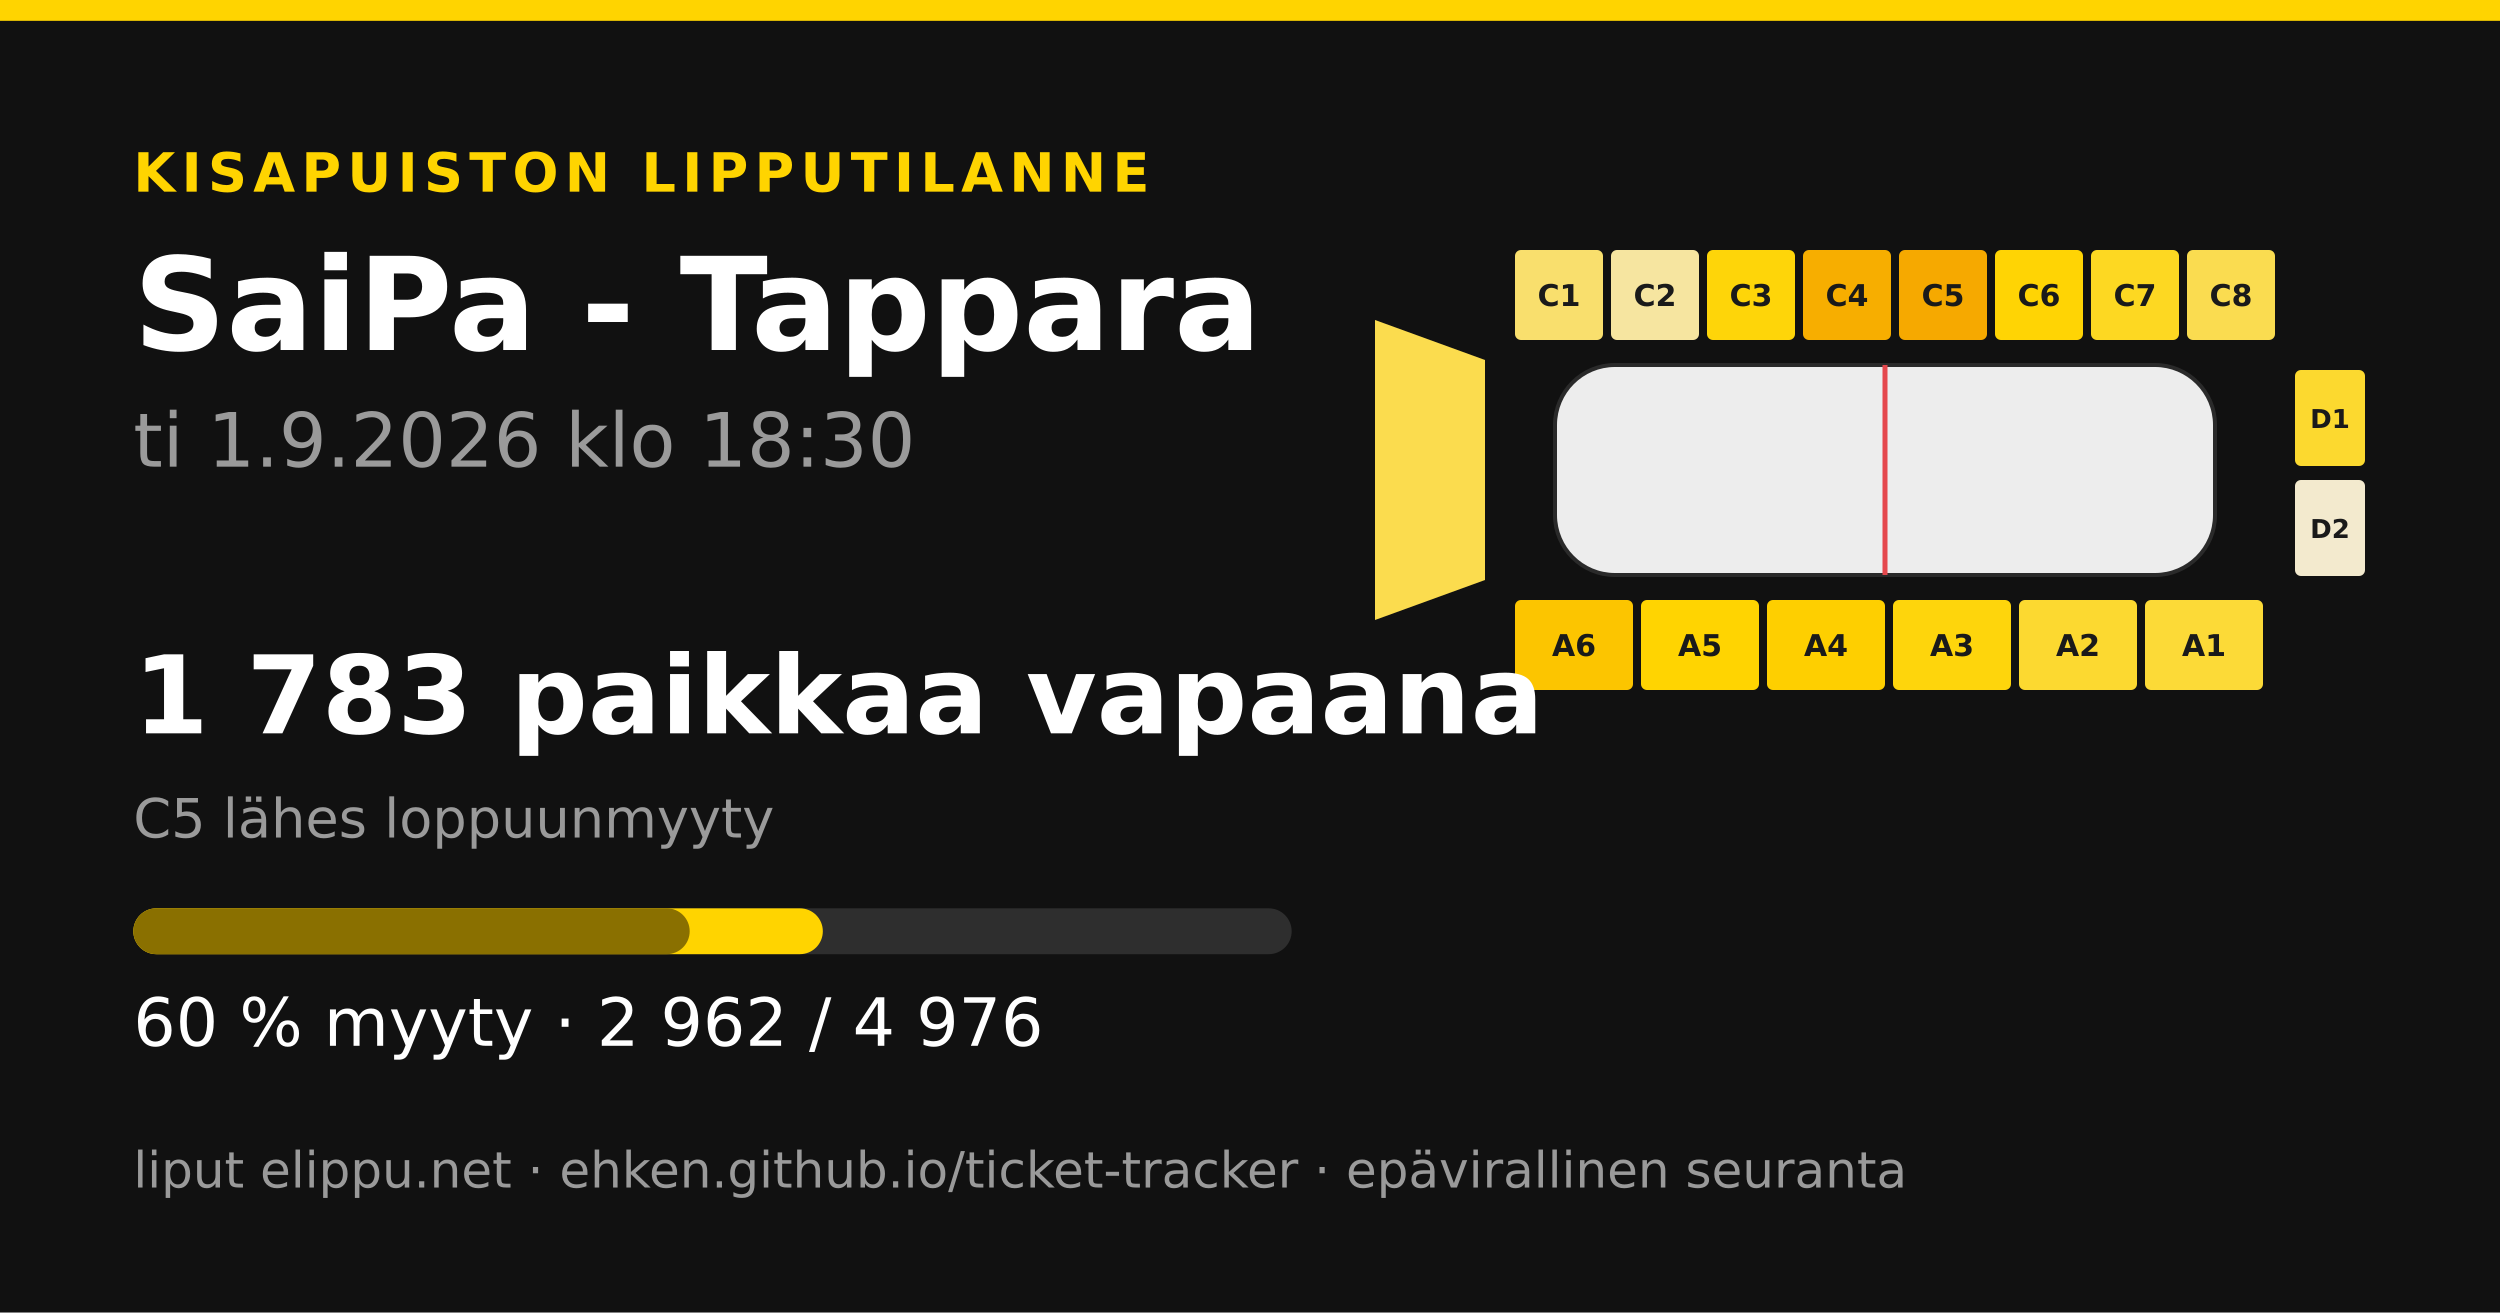
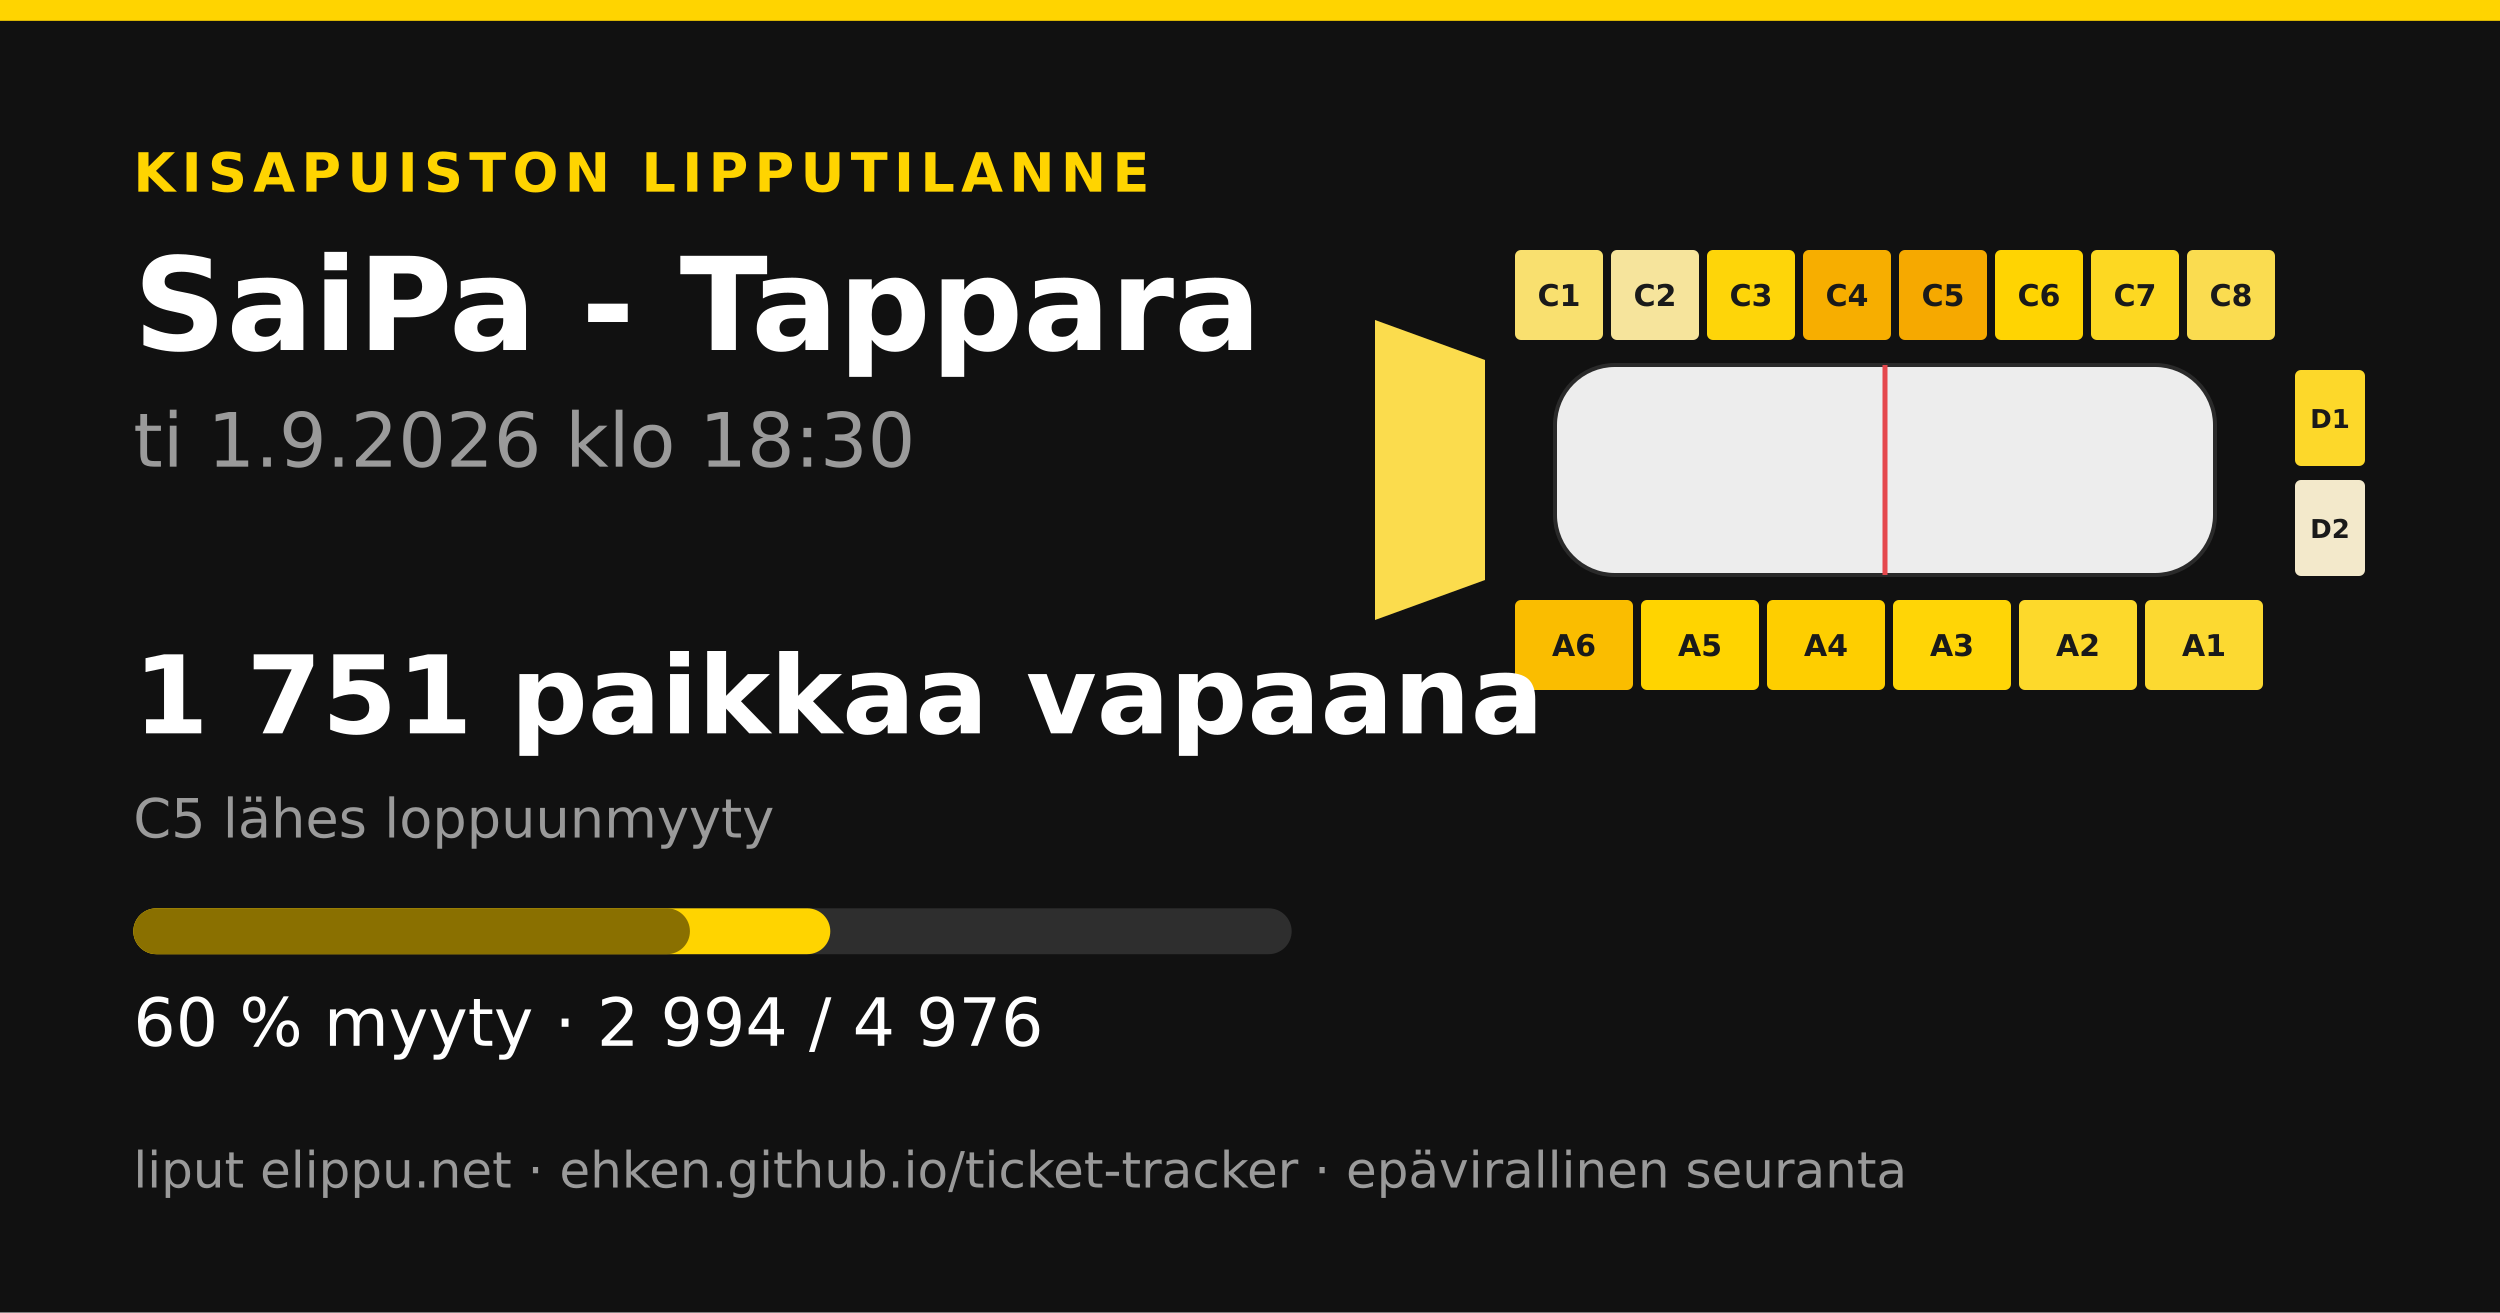
<svg xmlns="http://www.w3.org/2000/svg" width="1200" height="630" viewBox="0 0 1200 630">
  <rect width="1200" height="630" fill="#111111" />
  <rect x="0" y="0" width="1200" height="10" fill="#ffd400" />
  <text x="64" y="92" font-family="&quot;DejaVu Sans&quot;, &quot;Helvetica Neue&quot;, Helvetica, Arial, sans-serif" font-size="26" font-weight="700" fill="#ffd400" text-anchor="start" letter-spacing="3">KISAPUISTON LIPPUTILANNE</text>
  <text x="64" y="168" font-family="&quot;DejaVu Sans&quot;, &quot;Helvetica Neue&quot;, Helvetica, Arial, sans-serif" font-size="62" font-weight="700" fill="#ffffff" text-anchor="start" letter-spacing="0">SaiPa - Tappara</text>
  <text x="64" y="224" font-family="&quot;DejaVu Sans&quot;, &quot;Helvetica Neue&quot;, Helvetica, Arial, sans-serif" font-size="36" font-weight="400" fill="#9a9a9a" text-anchor="start" letter-spacing="0">ti 1.9.2026 klo 18:30</text>
-   <polygon points="660,153.6 712.8,172.8 712.8,278.4 660,297.6" fill="#fbdc4e" />
-   <rect x="727.2" y="120" width="42.24" height="43.2" rx="2.88" fill="#f9df6d" />
+   <polygon points="660,153.6 712.8,172.8 712.8,278.4 660,297.6" fill="#fbdc4d" />
+   <rect x="727.2" y="120" width="42.24" height="43.2" rx="2.88" fill="#f9e06f" />
  <text x="748.32" y="146.88" font-family="&quot;DejaVu Sans&quot;, &quot;Helvetica Neue&quot;, Helvetica, Arial, sans-serif" font-size="14.4" font-weight="700" fill="#1a1a1a" text-anchor="middle" letter-spacing="0">C1</text>
-   <rect x="773.28" y="120" width="42.24" height="43.2" rx="2.88" fill="#f6e5a0" />
+   <rect x="773.28" y="120" width="42.24" height="43.2" rx="2.88" fill="#f6e49c" />
  <text x="794.4" y="146.88" font-family="&quot;DejaVu Sans&quot;, &quot;Helvetica Neue&quot;, Helvetica, Arial, sans-serif" font-size="14.4" font-weight="700" fill="#1a1a1a" text-anchor="middle" letter-spacing="0">C2</text>
  <rect x="819.36" y="120" width="42.24" height="43.2" rx="2.88" fill="#fed509" />
  <text x="840.48" y="146.88" font-family="&quot;DejaVu Sans&quot;, &quot;Helvetica Neue&quot;, Helvetica, Arial, sans-serif" font-size="14.4" font-weight="700" fill="#1a1a1a" text-anchor="middle" letter-spacing="0">C3</text>
  <rect x="865.44" y="120" width="42.24" height="43.2" rx="2.88" fill="#f7ae00" />
  <text x="886.56" y="146.88" font-family="&quot;DejaVu Sans&quot;, &quot;Helvetica Neue&quot;, Helvetica, Arial, sans-serif" font-size="14.4" font-weight="700" fill="#1a1a1a" text-anchor="middle" letter-spacing="0">C4</text>
  <rect x="911.52" y="120" width="42.24" height="43.2" rx="2.88" fill="#f6a900" />
  <text x="932.64" y="146.88" font-family="&quot;DejaVu Sans&quot;, &quot;Helvetica Neue&quot;, Helvetica, Arial, sans-serif" font-size="14.4" font-weight="700" fill="#1a1a1a" text-anchor="middle" letter-spacing="0">C5</text>
-   <rect x="957.6" y="120" width="42.24" height="43.2" rx="2.88" fill="#ffd404" />
+   <rect x="957.6" y="120" width="42.24" height="43.2" rx="2.88" fill="#ffd402" />
  <text x="978.72" y="146.88" font-family="&quot;DejaVu Sans&quot;, &quot;Helvetica Neue&quot;, Helvetica, Arial, sans-serif" font-size="14.4" font-weight="700" fill="#1a1a1a" text-anchor="middle" letter-spacing="0">C6</text>
  <rect x="1003.68" y="120" width="42.24" height="43.2" rx="2.88" fill="#fdd822" />
  <text x="1024.8" y="146.88" font-family="&quot;DejaVu Sans&quot;, &quot;Helvetica Neue&quot;, Helvetica, Arial, sans-serif" font-size="14.4" font-weight="700" fill="#1a1a1a" text-anchor="middle" letter-spacing="0">C7</text>
  <rect x="1049.76" y="120" width="42.24" height="43.2" rx="2.88" fill="#fadc50" />
  <text x="1070.88" y="146.88" font-family="&quot;DejaVu Sans&quot;, &quot;Helvetica Neue&quot;, Helvetica, Arial, sans-serif" font-size="14.4" font-weight="700" fill="#1a1a1a" text-anchor="middle" letter-spacing="0">C8</text>
-   <rect x="727.2" y="288" width="56.64" height="43.2" rx="2.88" fill="#fcc500" />
+   <rect x="727.2" y="288" width="56.64" height="43.2" rx="2.88" fill="#fabd00" />
  <text x="755.52" y="314.88" font-family="&quot;DejaVu Sans&quot;, &quot;Helvetica Neue&quot;, Helvetica, Arial, sans-serif" font-size="14.4" font-weight="700" fill="#1a1a1a" text-anchor="middle" letter-spacing="0">A6</text>
-   <rect x="787.68" y="288" width="56.64" height="43.2" rx="2.88" fill="#ffd401" />
+   <rect x="787.68" y="288" width="56.64" height="43.2" rx="2.88" fill="#ffd400" />
  <text x="816" y="314.88" font-family="&quot;DejaVu Sans&quot;, &quot;Helvetica Neue&quot;, Helvetica, Arial, sans-serif" font-size="14.4" font-weight="700" fill="#1a1a1a" text-anchor="middle" letter-spacing="0">A5</text>
-   <rect x="848.16" y="288" width="56.64" height="43.2" rx="2.88" fill="#fecf00" />
+   <rect x="848.16" y="288" width="56.64" height="43.2" rx="2.88" fill="#fece00" />
  <text x="876.48" y="314.88" font-family="&quot;DejaVu Sans&quot;, &quot;Helvetica Neue&quot;, Helvetica, Arial, sans-serif" font-size="14.4" font-weight="700" fill="#1a1a1a" text-anchor="middle" letter-spacing="0">A4</text>
-   <rect x="908.64" y="288" width="56.64" height="43.2" rx="2.88" fill="#fed50c" />
+   <rect x="908.64" y="288" width="56.64" height="43.2" rx="2.88" fill="#ffd506" />
  <text x="936.96" y="314.88" font-family="&quot;DejaVu Sans&quot;, &quot;Helvetica Neue&quot;, Helvetica, Arial, sans-serif" font-size="14.4" font-weight="700" fill="#1a1a1a" text-anchor="middle" letter-spacing="0">A3</text>
-   <rect x="969.12" y="288" width="56.64" height="43.2" rx="2.88" fill="#fcd930" />
+   <rect x="969.12" y="288" width="56.64" height="43.2" rx="2.88" fill="#fdd92b" />
  <text x="997.44" y="314.88" font-family="&quot;DejaVu Sans&quot;, &quot;Helvetica Neue&quot;, Helvetica, Arial, sans-serif" font-size="14.4" font-weight="700" fill="#1a1a1a" text-anchor="middle" letter-spacing="0">A2</text>
-   <rect x="1029.6" y="288" width="56.64" height="43.2" rx="2.88" fill="#fcda37" />
+   <rect x="1029.6" y="288" width="56.64" height="43.2" rx="2.88" fill="#fcd931" />
  <text x="1057.92" y="314.88" font-family="&quot;DejaVu Sans&quot;, &quot;Helvetica Neue&quot;, Helvetica, Arial, sans-serif" font-size="14.4" font-weight="700" fill="#1a1a1a" text-anchor="middle" letter-spacing="0">A1</text>
-   <rect x="1101.6" y="177.6" width="33.6" height="46.08" rx="2.88" fill="#fcd92f" />
+   <rect x="1101.6" y="177.6" width="33.6" height="46.08" rx="2.88" fill="#fdd82a" />
  <text x="1118.4" y="205.44" font-family="&quot;DejaVu Sans&quot;, &quot;Helvetica Neue&quot;, Helvetica, Arial, sans-serif" font-size="12.48" font-weight="700" fill="#1a1a1a" text-anchor="middle" letter-spacing="0">D1</text>
-   <rect x="1101.6" y="230.4" width="33.6" height="46.08" rx="2.88" fill="#f3eace" />
+   <rect x="1101.6" y="230.4" width="33.6" height="46.08" rx="2.88" fill="#f3e9cb" />
  <text x="1118.4" y="258.24" font-family="&quot;DejaVu Sans&quot;, &quot;Helvetica Neue&quot;, Helvetica, Arial, sans-serif" font-size="12.48" font-weight="700" fill="#1a1a1a" text-anchor="middle" letter-spacing="0">D2</text>
  <rect x="746.4" y="175.2 " width="316.8" height="100.8" rx="28.8" fill="#ededed" stroke="#2a2a2a" stroke-width="1.92" />
  <line x1="904.8" y1="175.2" x2="904.8" y2="276" stroke="#e5484d" stroke-width="2.4" />
-   <text x="64" y="352" font-family="&quot;DejaVu Sans&quot;, &quot;Helvetica Neue&quot;, Helvetica, Arial, sans-serif" font-size="52" font-weight="700" fill="#ffffff" text-anchor="start" letter-spacing="0">1 783 paikkaa vapaana</text>
+   <text x="64" y="352" font-family="&quot;DejaVu Sans&quot;, &quot;Helvetica Neue&quot;, Helvetica, Arial, sans-serif" font-size="52" font-weight="700" fill="#ffffff" text-anchor="start" letter-spacing="0">1 751 paikkaa vapaana</text>
  <text x="64" y="402" font-family="&quot;DejaVu Sans&quot;, &quot;Helvetica Neue&quot;, Helvetica, Arial, sans-serif" font-size="26" font-weight="400" fill="#9a9a9a" text-anchor="start" letter-spacing="0">C5 lähes loppuunmyyty</text>
  <rect x="64" y="436" width="556" height="22" rx="11" fill="#2e2e2e" />
-   <rect x="64" y="436" width="330.963" height="22" rx="11" fill="#ffd400" />
-   <rect x="64" y="436" width="267.05" height="22" rx="11" fill="#8a7000" />
-   <text x="64" y="502" font-family="&quot;DejaVu Sans&quot;, &quot;Helvetica Neue&quot;, Helvetica, Arial, sans-serif" font-size="32" font-weight="400" fill="#ffffff" text-anchor="start" letter-spacing="0">60 % myyty · 2 962 / 4 976</text>
+   <rect x="64" y="436" width="334.539" height="22" rx="11" fill="#ffd400" />
+   <rect x="64" y="436" width="267.162" height="22" rx="11" fill="#8a7000" />
+   <text x="64" y="502" font-family="&quot;DejaVu Sans&quot;, &quot;Helvetica Neue&quot;, Helvetica, Arial, sans-serif" font-size="32" font-weight="400" fill="#ffffff" text-anchor="start" letter-spacing="0">60 % myyty · 2 994 / 4 976</text>
  <text x="64" y="570" font-family="&quot;DejaVu Sans&quot;, &quot;Helvetica Neue&quot;, Helvetica, Arial, sans-serif" font-size="24" font-weight="400" fill="#9a9a9a" text-anchor="start" letter-spacing="0">liput elippu.net · ehken.github.io/ticket-tracker · epävirallinen seuranta</text>
</svg>
